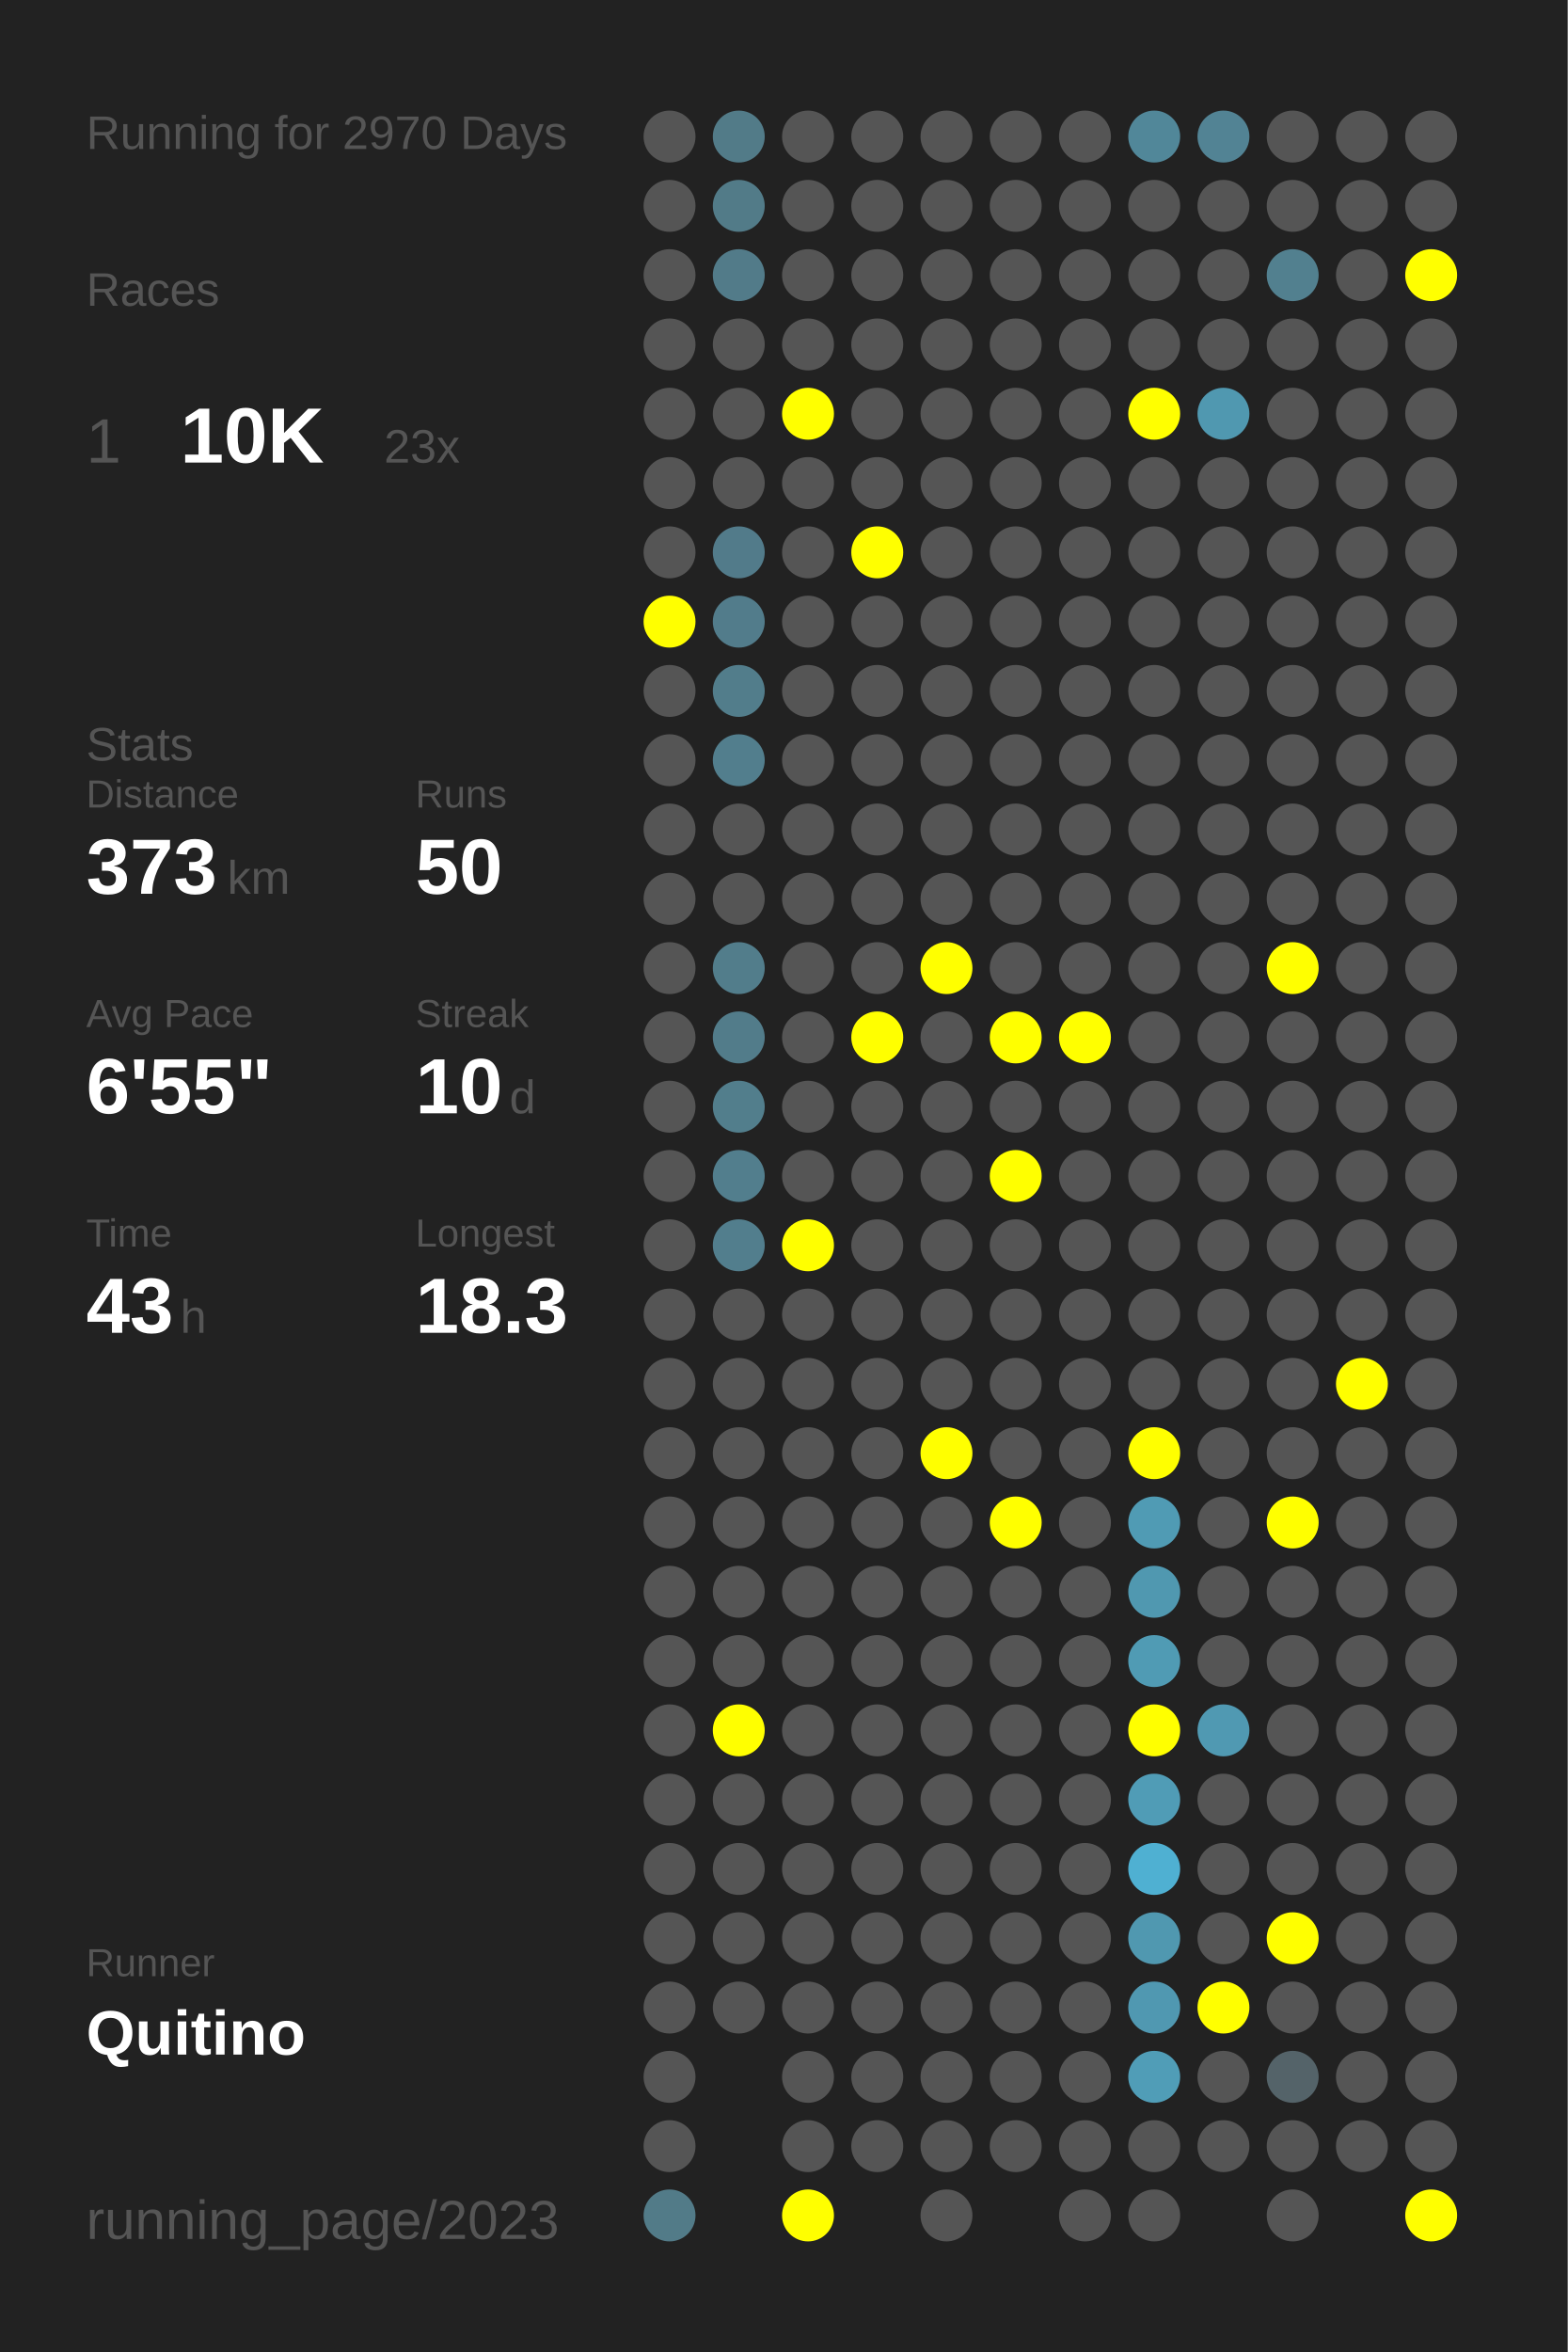
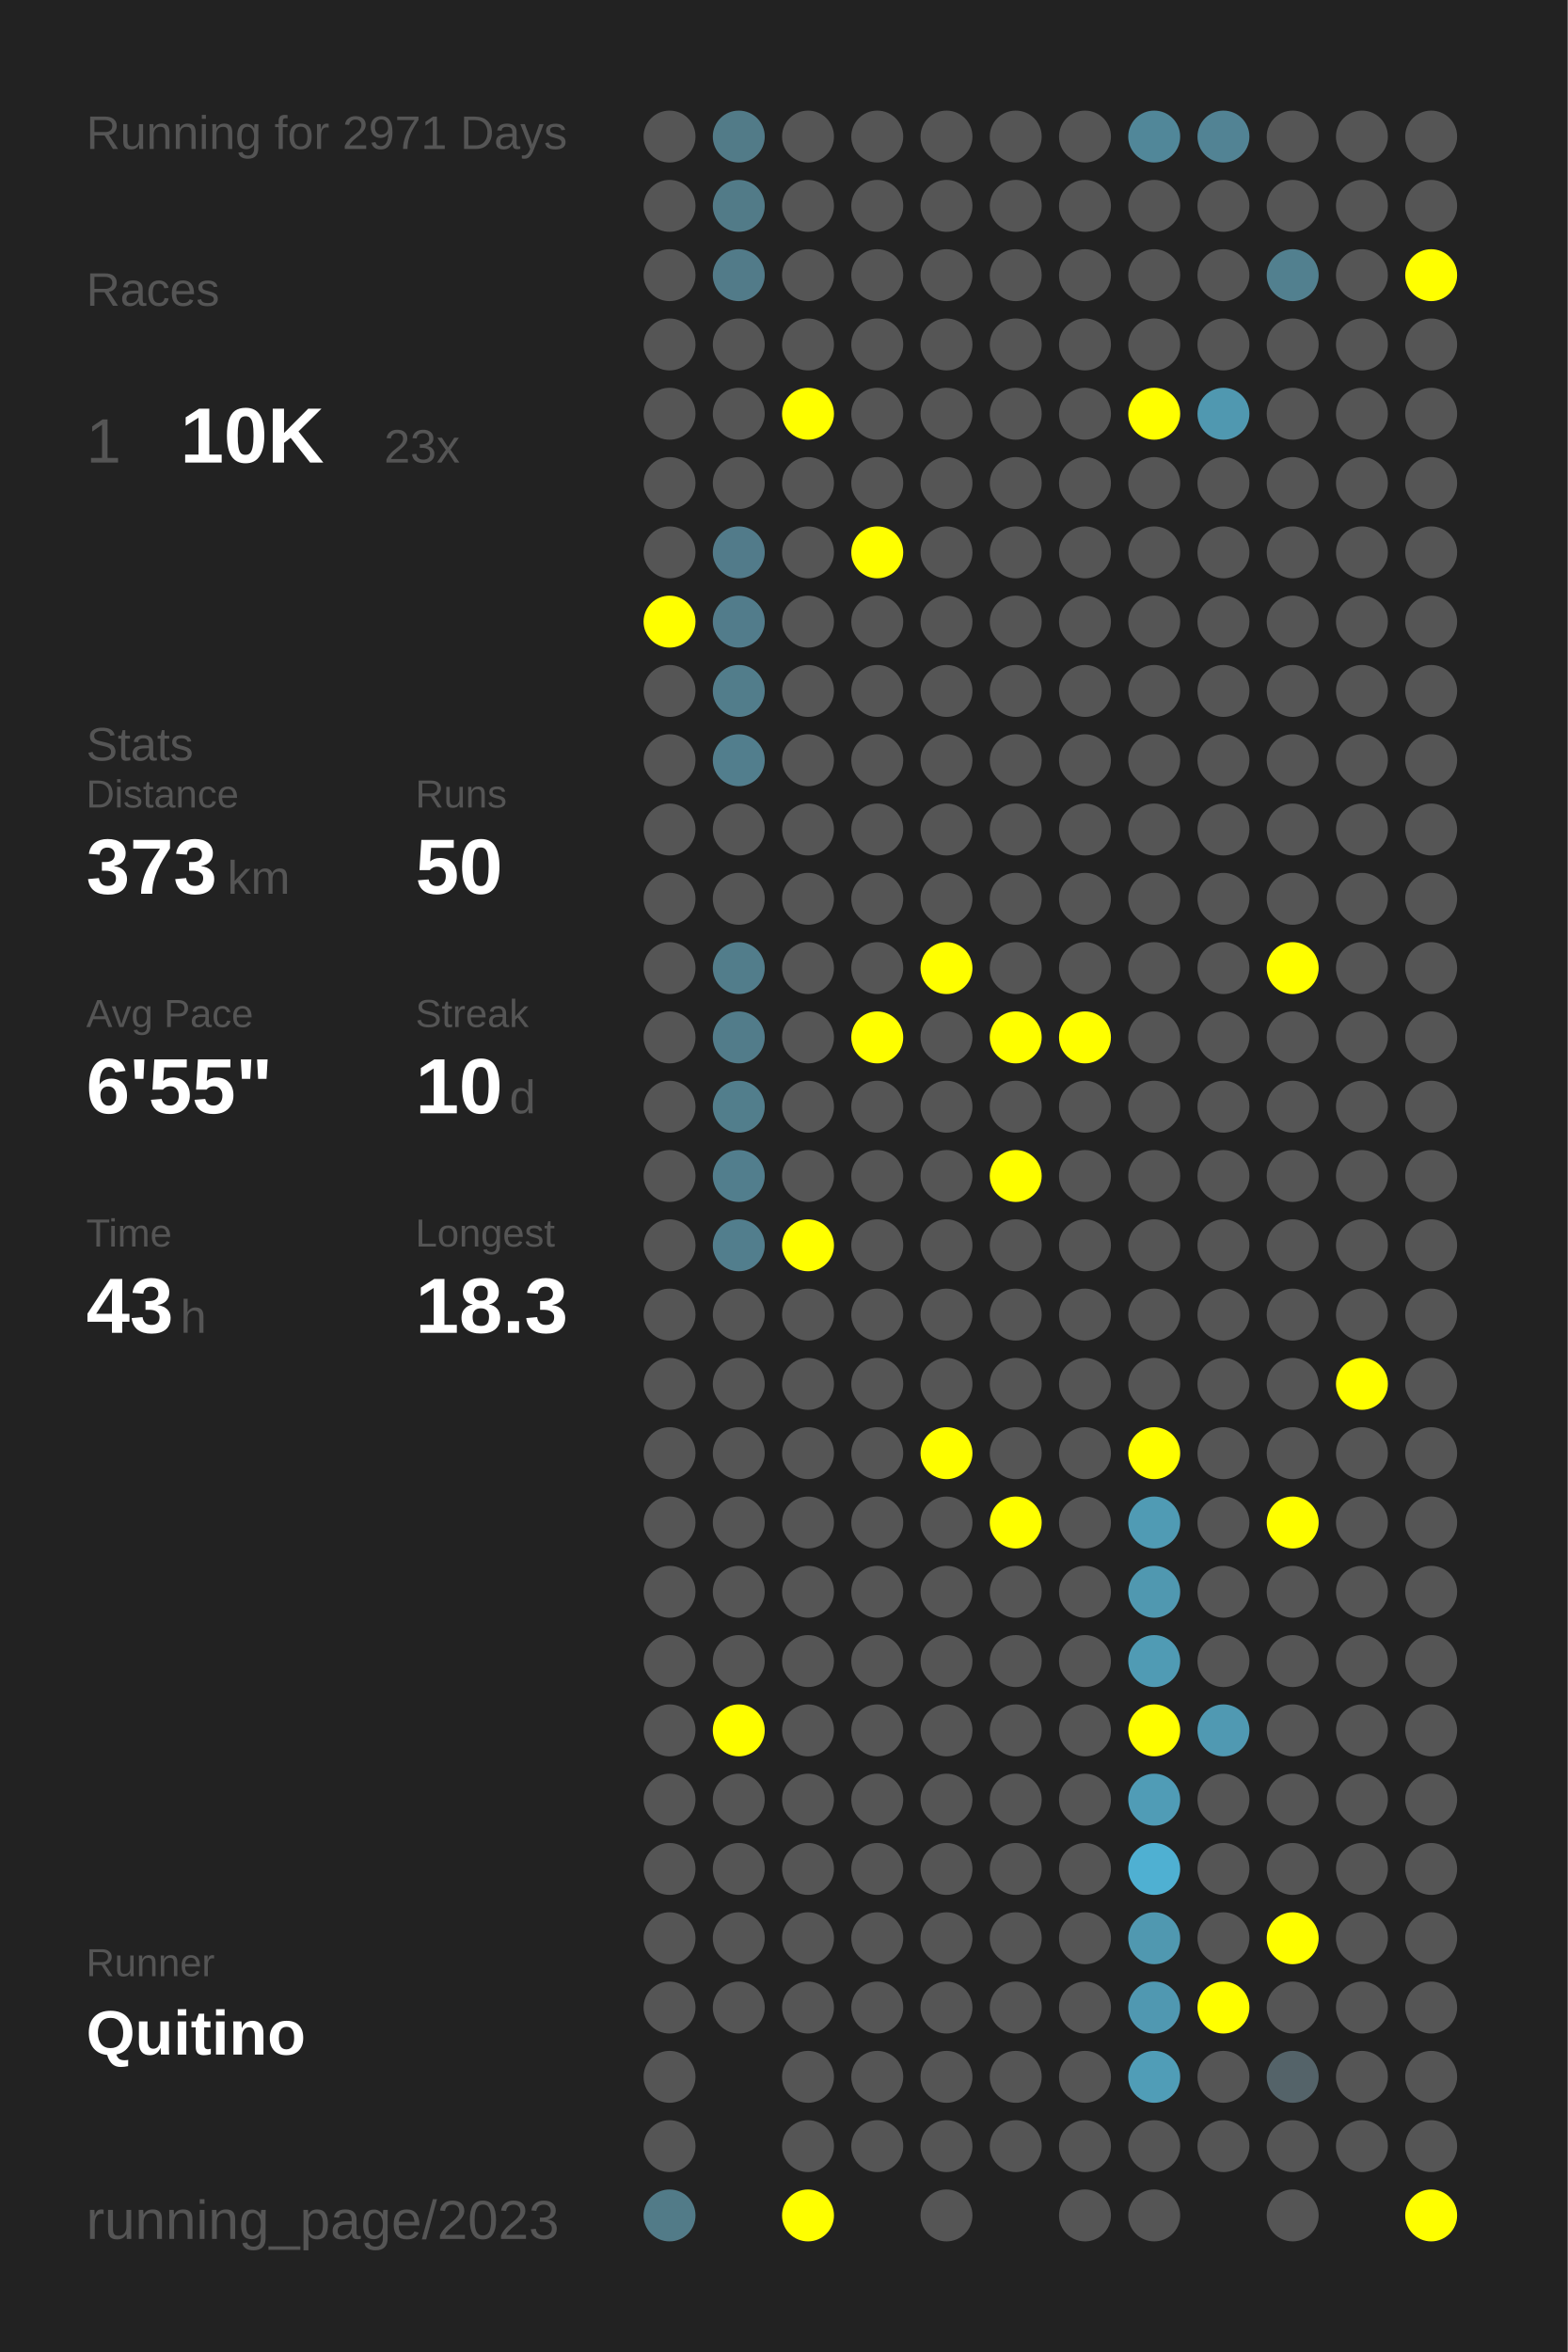
<svg xmlns="http://www.w3.org/2000/svg" baseProfile="full" height="300mm" version="1.1" viewBox="0,0,200,300" width="200mm">
  <defs />
  <rect fill="#222222" height="300" width="200" x="0" y="0" />
-   <text fill="#555555" style="font-size:6px; font-family:Arial;" x="11" y="19">Running for 2970 Days</text>
+   <text fill="#555555" style="font-size:6px; font-family:Arial;" x="11" y="19">Running for 2971 Days</text>
  <text fill="#555555" style="font-size:6px; font-family:Arial;" x="11" y="39">Races</text>
  <text fill="#555555" style="font-size:8px; font-family:Arial;" x="11" y="59">1</text>
  <text fill="#FFFFFF" style="font-size:10px; font-family:Arial; font-weight:bold;" x="23" y="59">10K</text>
  <text fill="#555555" style="font-size:6px; font-family:Arial;" x="49" y="59">23x</text>
  <text fill="#555555" style="font-size:6px; font-family:Arial;" x="11" y="97">Stats</text>
  <text fill="#555555" style="font-size:5px; font-family:Arial;" x="11" y="103">Distance</text>
  <text fill="#FFFFFF" style="font-size:10px; font-family:Arial; font-weight:bold;" x="11" y="114">373</text>
  <text fill="#555555" style="font-size:6px; font-family:Arial;" x="29" y="114">km</text>
  <text fill="#555555" style="font-size:5px; font-family:Arial;" x="53" y="103">Runs</text>
  <text fill="#FFFFFF" style="font-size:10px; font-family:Arial; font-weight:bold;" x="53" y="114">50</text>
  <text fill="#555555" style="font-size:5px; font-family:Arial;" x="11" y="131">Avg Pace</text>
  <text fill="#FFFFFF" style="font-size:10px; font-family:Arial; font-weight:bold;" x="11" y="142">6'55"</text>
  <text fill="#555555" style="font-size:5px; font-family:Arial;" x="53" y="131">Streak</text>
  <text fill="#FFFFFF" style="font-size:10px; font-family:Arial; font-weight:bold;" x="53" y="142">10</text>
  <text fill="#555555" style="font-size:6px; font-family:Arial;" x="65" y="142">d</text>
  <text fill="#555555" style="font-size:5px; font-family:Arial;" x="11" y="159">Time</text>
  <text fill="#FFFFFF" style="font-size:10px; font-family:Arial; font-weight:bold;" x="11" y="170">43</text>
  <text fill="#555555" style="font-size:6px; font-family:Arial;" x="23" y="170">h</text>
  <text fill="#555555" style="font-size:5px; font-family:Arial;" x="53" y="159">Longest</text>
  <text fill="#FFFFFF" style="font-size:10px; font-family:Arial; font-weight:bold;" x="53" y="170">18.3</text>
  <text fill="#555555" style="font-size:5px; font-family:Arial;" x="11" y="252.065">Runner</text>
  <text fill="#FFFFFF" style="font-size:8px; font-family:Arial; font-weight:bold;" x="11" y="262.065">Quitino</text>
  <text fill="#555555" style="font-size:7px; font-family:Arial;" x="11" y="285.581">running_page/2023</text>
  <circle cx="85.417" cy="17.419" fill="#555555" r="3.312" />
  <circle cx="85.417" cy="26.258" fill="#555555" r="3.312" />
  <circle cx="85.417" cy="35.097" fill="#555555" r="3.312" />
  <circle cx="85.417" cy="43.935" fill="#555555" r="3.312" />
  <circle cx="85.417" cy="52.774" fill="#555555" r="3.312" />
  <circle cx="85.417" cy="61.613" fill="#555555" r="3.312" />
  <circle cx="85.417" cy="70.452" fill="#555555" r="3.312" />
  <circle cx="85.417" cy="79.29" fill="#FFFF00" r="3.312" />
  <circle cx="85.417" cy="88.129" fill="#555555" r="3.312" />
  <circle cx="85.417" cy="96.968" fill="#555555" r="3.312" />
  <circle cx="85.417" cy="105.806" fill="#555555" r="3.312" />
  <circle cx="85.417" cy="114.645" fill="#555555" r="3.312" />
  <circle cx="85.417" cy="123.484" fill="#555555" r="3.312" />
  <circle cx="85.417" cy="132.323" fill="#555555" r="3.312" />
  <circle cx="85.417" cy="141.161" fill="#555555" r="3.312" />
  <circle cx="85.417" cy="150" fill="#555555" r="3.312" />
  <circle cx="85.417" cy="158.839" fill="#555555" r="3.312" />
  <circle cx="85.417" cy="167.677" fill="#555555" r="3.312" />
  <circle cx="85.417" cy="176.516" fill="#555555" r="3.312" />
  <circle cx="85.417" cy="185.355" fill="#555555" r="3.312" />
  <circle cx="85.417" cy="194.194" fill="#555555" r="3.312" />
  <circle cx="85.417" cy="203.032" fill="#555555" r="3.312" />
  <circle cx="85.417" cy="211.871" fill="#555555" r="3.312" />
  <circle cx="85.417" cy="220.71" fill="#555555" r="3.312" />
  <circle cx="85.417" cy="229.548" fill="#555555" r="3.312" />
  <circle cx="85.417" cy="238.387" fill="#555555" r="3.312" />
  <circle cx="85.417" cy="247.226" fill="#555555" r="3.312" />
  <circle cx="85.417" cy="256.065" fill="#555555" r="3.312" />
  <circle cx="85.417" cy="264.903" fill="#555555" r="3.312" />
  <circle cx="85.417" cy="273.742" fill="#555555" r="3.312" />
  <circle cx="85.417" cy="282.581" fill="#527b88" r="3.312" />
  <circle cx="94.25" cy="17.419" fill="#527b88" r="3.312" />
  <circle cx="94.25" cy="26.258" fill="#527b88" r="3.312" />
  <circle cx="94.25" cy="35.097" fill="#527b89" r="3.312" />
  <circle cx="94.25" cy="43.935" fill="#555555" r="3.312" />
  <circle cx="94.25" cy="52.774" fill="#555555" r="3.312" />
  <circle cx="94.25" cy="61.613" fill="#555555" r="3.312" />
  <circle cx="94.25" cy="70.452" fill="#527b8a" r="3.312" />
  <circle cx="94.25" cy="79.29" fill="#527c8b" r="3.312" />
  <circle cx="94.25" cy="88.129" fill="#527d8b" r="3.312" />
  <circle cx="94.25" cy="96.968" fill="#527e8d" r="3.312" />
  <circle cx="94.25" cy="105.806" fill="#555555" r="3.312" />
  <circle cx="94.25" cy="114.645" fill="#555555" r="3.312" />
  <circle cx="94.25" cy="123.484" fill="#527d8b" r="3.312" />
  <circle cx="94.25" cy="132.323" fill="#527c8a" r="3.312" />
  <circle cx="94.25" cy="141.161" fill="#527e8c" r="3.312" />
  <circle cx="94.25" cy="150" fill="#527e8d" r="3.312" />
  <circle cx="94.25" cy="158.839" fill="#527e8d" r="3.312" />
  <circle cx="94.25" cy="167.677" fill="#555555" r="3.312" />
  <circle cx="94.25" cy="176.516" fill="#555555" r="3.312" />
  <circle cx="94.25" cy="185.355" fill="#555555" r="3.312" />
  <circle cx="94.25" cy="194.194" fill="#555555" r="3.312" />
  <circle cx="94.25" cy="203.032" fill="#555555" r="3.312" />
  <circle cx="94.25" cy="211.871" fill="#555555" r="3.312" />
  <circle cx="94.25" cy="220.71" fill="#FFFF00" r="3.312" />
  <circle cx="94.25" cy="229.548" fill="#555555" r="3.312" />
  <circle cx="94.25" cy="238.387" fill="#555555" r="3.312" />
  <circle cx="94.25" cy="247.226" fill="#555555" r="3.312" />
  <circle cx="94.25" cy="256.065" fill="#555555" r="3.312" />
  <circle cx="103.083" cy="17.419" fill="#555555" r="3.312" />
  <circle cx="103.083" cy="26.258" fill="#555555" r="3.312" />
  <circle cx="103.083" cy="35.097" fill="#555555" r="3.312" />
  <circle cx="103.083" cy="43.935" fill="#555555" r="3.312" />
  <circle cx="103.083" cy="52.774" fill="#FFFF00" r="3.312" />
  <circle cx="103.083" cy="61.613" fill="#555555" r="3.312" />
  <circle cx="103.083" cy="70.452" fill="#555555" r="3.312" />
  <circle cx="103.083" cy="79.29" fill="#555555" r="3.312" />
  <circle cx="103.083" cy="88.129" fill="#555555" r="3.312" />
  <circle cx="103.083" cy="96.968" fill="#555555" r="3.312" />
  <circle cx="103.083" cy="105.806" fill="#555555" r="3.312" />
  <circle cx="103.083" cy="114.645" fill="#555555" r="3.312" />
  <circle cx="103.083" cy="123.484" fill="#555555" r="3.312" />
  <circle cx="103.083" cy="132.323" fill="#555555" r="3.312" />
  <circle cx="103.083" cy="141.161" fill="#555555" r="3.312" />
  <circle cx="103.083" cy="150" fill="#555555" r="3.312" />
  <circle cx="103.083" cy="158.839" fill="#FFFF00" r="3.312" />
  <circle cx="103.083" cy="167.677" fill="#555555" r="3.312" />
  <circle cx="103.083" cy="176.516" fill="#555555" r="3.312" />
  <circle cx="103.083" cy="185.355" fill="#555555" r="3.312" />
  <circle cx="103.083" cy="194.194" fill="#555555" r="3.312" />
  <circle cx="103.083" cy="203.032" fill="#555555" r="3.312" />
  <circle cx="103.083" cy="211.871" fill="#555555" r="3.312" />
  <circle cx="103.083" cy="220.71" fill="#555555" r="3.312" />
  <circle cx="103.083" cy="229.548" fill="#555555" r="3.312" />
  <circle cx="103.083" cy="238.387" fill="#555555" r="3.312" />
  <circle cx="103.083" cy="247.226" fill="#555555" r="3.312" />
  <circle cx="103.083" cy="256.065" fill="#555555" r="3.312" />
  <circle cx="103.083" cy="264.903" fill="#555555" r="3.312" />
  <circle cx="103.083" cy="273.742" fill="#555555" r="3.312" />
  <circle cx="103.083" cy="282.581" fill="#FFFF00" r="3.312" />
  <circle cx="111.917" cy="17.419" fill="#555555" r="3.312" />
  <circle cx="111.917" cy="26.258" fill="#555555" r="3.312" />
  <circle cx="111.917" cy="35.097" fill="#555555" r="3.312" />
  <circle cx="111.917" cy="43.935" fill="#555555" r="3.312" />
  <circle cx="111.917" cy="52.774" fill="#555555" r="3.312" />
  <circle cx="111.917" cy="61.613" fill="#555555" r="3.312" />
  <circle cx="111.917" cy="70.452" fill="#FFFF00" r="3.312" />
  <circle cx="111.917" cy="79.29" fill="#555555" r="3.312" />
  <circle cx="111.917" cy="88.129" fill="#555555" r="3.312" />
  <circle cx="111.917" cy="96.968" fill="#555555" r="3.312" />
  <circle cx="111.917" cy="105.806" fill="#555555" r="3.312" />
  <circle cx="111.917" cy="114.645" fill="#555555" r="3.312" />
  <circle cx="111.917" cy="123.484" fill="#555555" r="3.312" />
  <circle cx="111.917" cy="132.323" fill="#FFFF00" r="3.312" />
  <circle cx="111.917" cy="141.161" fill="#555555" r="3.312" />
  <circle cx="111.917" cy="150" fill="#555555" r="3.312" />
  <circle cx="111.917" cy="158.839" fill="#555555" r="3.312" />
  <circle cx="111.917" cy="167.677" fill="#555555" r="3.312" />
  <circle cx="111.917" cy="176.516" fill="#555555" r="3.312" />
  <circle cx="111.917" cy="185.355" fill="#555555" r="3.312" />
  <circle cx="111.917" cy="194.194" fill="#555555" r="3.312" />
  <circle cx="111.917" cy="203.032" fill="#555555" r="3.312" />
  <circle cx="111.917" cy="211.871" fill="#555555" r="3.312" />
  <circle cx="111.917" cy="220.71" fill="#555555" r="3.312" />
  <circle cx="111.917" cy="229.548" fill="#555555" r="3.312" />
  <circle cx="111.917" cy="238.387" fill="#555555" r="3.312" />
  <circle cx="111.917" cy="247.226" fill="#555555" r="3.312" />
  <circle cx="111.917" cy="256.065" fill="#555555" r="3.312" />
  <circle cx="111.917" cy="264.903" fill="#555555" r="3.312" />
  <circle cx="111.917" cy="273.742" fill="#555555" r="3.312" />
  <circle cx="120.75" cy="17.419" fill="#555555" r="3.312" />
  <circle cx="120.75" cy="26.258" fill="#555555" r="3.312" />
  <circle cx="120.75" cy="35.097" fill="#555555" r="3.312" />
  <circle cx="120.75" cy="43.935" fill="#555555" r="3.312" />
  <circle cx="120.75" cy="52.774" fill="#555555" r="3.312" />
  <circle cx="120.75" cy="61.613" fill="#555555" r="3.312" />
  <circle cx="120.75" cy="70.452" fill="#555555" r="3.312" />
  <circle cx="120.75" cy="79.29" fill="#555555" r="3.312" />
  <circle cx="120.75" cy="88.129" fill="#555555" r="3.312" />
  <circle cx="120.75" cy="96.968" fill="#555555" r="3.312" />
  <circle cx="120.75" cy="105.806" fill="#555555" r="3.312" />
  <circle cx="120.75" cy="114.645" fill="#555555" r="3.312" />
  <circle cx="120.75" cy="123.484" fill="#FFFF00" r="3.312" />
  <circle cx="120.75" cy="132.323" fill="#555555" r="3.312" />
  <circle cx="120.75" cy="141.161" fill="#555555" r="3.312" />
  <circle cx="120.75" cy="150" fill="#555555" r="3.312" />
  <circle cx="120.75" cy="158.839" fill="#555555" r="3.312" />
  <circle cx="120.75" cy="167.677" fill="#555555" r="3.312" />
  <circle cx="120.75" cy="176.516" fill="#555555" r="3.312" />
  <circle cx="120.75" cy="185.355" fill="#FFFF00" r="3.312" />
  <circle cx="120.75" cy="194.194" fill="#555555" r="3.312" />
  <circle cx="120.75" cy="203.032" fill="#555555" r="3.312" />
  <circle cx="120.75" cy="211.871" fill="#555555" r="3.312" />
  <circle cx="120.75" cy="220.71" fill="#555555" r="3.312" />
  <circle cx="120.75" cy="229.548" fill="#555555" r="3.312" />
  <circle cx="120.75" cy="238.387" fill="#555555" r="3.312" />
  <circle cx="120.75" cy="247.226" fill="#555555" r="3.312" />
  <circle cx="120.75" cy="256.065" fill="#555555" r="3.312" />
  <circle cx="120.75" cy="264.903" fill="#555555" r="3.312" />
  <circle cx="120.75" cy="273.742" fill="#555555" r="3.312" />
  <circle cx="120.75" cy="282.581" fill="#555555" r="3.312" />
  <circle cx="129.583" cy="17.419" fill="#555555" r="3.312" />
  <circle cx="129.583" cy="26.258" fill="#555555" r="3.312" />
  <circle cx="129.583" cy="35.097" fill="#555555" r="3.312" />
  <circle cx="129.583" cy="43.935" fill="#555555" r="3.312" />
  <circle cx="129.583" cy="52.774" fill="#555555" r="3.312" />
  <circle cx="129.583" cy="61.613" fill="#555555" r="3.312" />
  <circle cx="129.583" cy="70.452" fill="#555555" r="3.312" />
  <circle cx="129.583" cy="79.29" fill="#555555" r="3.312" />
  <circle cx="129.583" cy="88.129" fill="#555555" r="3.312" />
  <circle cx="129.583" cy="96.968" fill="#555555" r="3.312" />
  <circle cx="129.583" cy="105.806" fill="#555555" r="3.312" />
  <circle cx="129.583" cy="114.645" fill="#555555" r="3.312" />
  <circle cx="129.583" cy="123.484" fill="#555555" r="3.312" />
  <circle cx="129.583" cy="132.323" fill="#FFFF00" r="3.312" />
  <circle cx="129.583" cy="141.161" fill="#555555" r="3.312" />
  <circle cx="129.583" cy="150" fill="#FFFF00" r="3.312" />
  <circle cx="129.583" cy="158.839" fill="#555555" r="3.312" />
  <circle cx="129.583" cy="167.677" fill="#555555" r="3.312" />
  <circle cx="129.583" cy="176.516" fill="#555555" r="3.312" />
  <circle cx="129.583" cy="185.355" fill="#555555" r="3.312" />
  <circle cx="129.583" cy="194.194" fill="#FFFF00" r="3.312" />
  <circle cx="129.583" cy="203.032" fill="#555555" r="3.312" />
  <circle cx="129.583" cy="211.871" fill="#555555" r="3.312" />
  <circle cx="129.583" cy="220.71" fill="#555555" r="3.312" />
  <circle cx="129.583" cy="229.548" fill="#555555" r="3.312" />
  <circle cx="129.583" cy="238.387" fill="#555555" r="3.312" />
  <circle cx="129.583" cy="247.226" fill="#555555" r="3.312" />
  <circle cx="129.583" cy="256.065" fill="#555555" r="3.312" />
  <circle cx="129.583" cy="264.903" fill="#555555" r="3.312" />
  <circle cx="129.583" cy="273.742" fill="#555555" r="3.312" />
  <circle cx="138.417" cy="17.419" fill="#555555" r="3.312" />
  <circle cx="138.417" cy="26.258" fill="#555555" r="3.312" />
  <circle cx="138.417" cy="35.097" fill="#555555" r="3.312" />
  <circle cx="138.417" cy="43.935" fill="#555555" r="3.312" />
  <circle cx="138.417" cy="52.774" fill="#555555" r="3.312" />
  <circle cx="138.417" cy="61.613" fill="#555555" r="3.312" />
  <circle cx="138.417" cy="70.452" fill="#555555" r="3.312" />
  <circle cx="138.417" cy="79.29" fill="#555555" r="3.312" />
  <circle cx="138.417" cy="88.129" fill="#555555" r="3.312" />
  <circle cx="138.417" cy="96.968" fill="#555555" r="3.312" />
  <circle cx="138.417" cy="105.806" fill="#555555" r="3.312" />
  <circle cx="138.417" cy="114.645" fill="#555555" r="3.312" />
  <circle cx="138.417" cy="123.484" fill="#555555" r="3.312" />
  <circle cx="138.417" cy="132.323" fill="#FFFF00" r="3.312" />
  <circle cx="138.417" cy="141.161" fill="#555555" r="3.312" />
  <circle cx="138.417" cy="150" fill="#555555" r="3.312" />
  <circle cx="138.417" cy="158.839" fill="#555555" r="3.312" />
  <circle cx="138.417" cy="167.677" fill="#555555" r="3.312" />
  <circle cx="138.417" cy="176.516" fill="#555555" r="3.312" />
  <circle cx="138.417" cy="185.355" fill="#555555" r="3.312" />
  <circle cx="138.417" cy="194.194" fill="#555555" r="3.312" />
  <circle cx="138.417" cy="203.032" fill="#555555" r="3.312" />
  <circle cx="138.417" cy="211.871" fill="#555555" r="3.312" />
  <circle cx="138.417" cy="220.71" fill="#555555" r="3.312" />
  <circle cx="138.417" cy="229.548" fill="#555555" r="3.312" />
  <circle cx="138.417" cy="238.387" fill="#555555" r="3.312" />
  <circle cx="138.417" cy="247.226" fill="#555555" r="3.312" />
  <circle cx="138.417" cy="256.065" fill="#555555" r="3.312" />
  <circle cx="138.417" cy="264.903" fill="#555555" r="3.312" />
  <circle cx="138.417" cy="273.742" fill="#555555" r="3.312" />
  <circle cx="138.417" cy="282.581" fill="#555555" r="3.312" />
  <circle cx="147.25" cy="17.419" fill="#518799" r="3.312" />
  <circle cx="147.25" cy="26.258" fill="#555555" r="3.312" />
  <circle cx="147.25" cy="35.097" fill="#555555" r="3.312" />
  <circle cx="147.25" cy="43.935" fill="#555555" r="3.312" />
  <circle cx="147.25" cy="52.774" fill="#FFFF00" r="3.312" />
  <circle cx="147.25" cy="61.613" fill="#555555" r="3.312" />
  <circle cx="147.25" cy="70.452" fill="#555555" r="3.312" />
  <circle cx="147.25" cy="79.29" fill="#555555" r="3.312" />
  <circle cx="147.25" cy="88.129" fill="#555555" r="3.312" />
  <circle cx="147.25" cy="96.968" fill="#555555" r="3.312" />
  <circle cx="147.25" cy="105.806" fill="#555555" r="3.312" />
  <circle cx="147.25" cy="114.645" fill="#555555" r="3.312" />
  <circle cx="147.25" cy="123.484" fill="#555555" r="3.312" />
  <circle cx="147.25" cy="132.323" fill="#555555" r="3.312" />
  <circle cx="147.25" cy="141.161" fill="#555555" r="3.312" />
  <circle cx="147.25" cy="150" fill="#555555" r="3.312" />
  <circle cx="147.25" cy="158.839" fill="#555555" r="3.312" />
  <circle cx="147.25" cy="167.677" fill="#555555" r="3.312" />
  <circle cx="147.25" cy="176.516" fill="#555555" r="3.312" />
  <circle cx="147.25" cy="185.355" fill="#FFFF00" r="3.312" />
  <circle cx="147.25" cy="194.194" fill="#509bb4" r="3.312" />
  <circle cx="147.25" cy="203.032" fill="#5098b0" r="3.312" />
  <circle cx="147.25" cy="211.871" fill="#509bb4" r="3.312" />
  <circle cx="147.25" cy="220.71" fill="#FFFF00" r="3.312" />
  <circle cx="147.25" cy="229.548" fill="#509cb6" r="3.312" />
  <circle cx="147.25" cy="238.387" fill="#4fb0d2" r="3.312" />
  <circle cx="147.25" cy="247.226" fill="#5098b0" r="3.312" />
  <circle cx="147.25" cy="256.065" fill="#5098b1" r="3.312" />
  <circle cx="147.25" cy="264.903" fill="#509db7" r="3.312" />
  <circle cx="147.25" cy="273.742" fill="#555555" r="3.312" />
  <circle cx="147.25" cy="282.581" fill="#555555" r="3.312" />
  <circle cx="156.083" cy="17.419" fill="#528394" r="3.312" />
  <circle cx="156.083" cy="26.258" fill="#555555" r="3.312" />
  <circle cx="156.083" cy="35.097" fill="#555555" r="3.312" />
  <circle cx="156.083" cy="43.935" fill="#555555" r="3.312" />
  <circle cx="156.083" cy="52.774" fill="#5098b0" r="3.312" />
  <circle cx="156.083" cy="61.613" fill="#555555" r="3.312" />
  <circle cx="156.083" cy="70.452" fill="#555555" r="3.312" />
  <circle cx="156.083" cy="79.29" fill="#555555" r="3.312" />
  <circle cx="156.083" cy="88.129" fill="#555555" r="3.312" />
  <circle cx="156.083" cy="96.968" fill="#555555" r="3.312" />
  <circle cx="156.083" cy="105.806" fill="#555555" r="3.312" />
  <circle cx="156.083" cy="114.645" fill="#555555" r="3.312" />
  <circle cx="156.083" cy="123.484" fill="#555555" r="3.312" />
  <circle cx="156.083" cy="132.323" fill="#555555" r="3.312" />
  <circle cx="156.083" cy="141.161" fill="#555555" r="3.312" />
  <circle cx="156.083" cy="150" fill="#555555" r="3.312" />
  <circle cx="156.083" cy="158.839" fill="#555555" r="3.312" />
  <circle cx="156.083" cy="167.677" fill="#555555" r="3.312" />
  <circle cx="156.083" cy="176.516" fill="#555555" r="3.312" />
  <circle cx="156.083" cy="185.355" fill="#555555" r="3.312" />
  <circle cx="156.083" cy="194.194" fill="#555555" r="3.312" />
  <circle cx="156.083" cy="203.032" fill="#555555" r="3.312" />
  <circle cx="156.083" cy="211.871" fill="#555555" r="3.312" />
  <circle cx="156.083" cy="220.71" fill="#5099b2" r="3.312" />
  <circle cx="156.083" cy="229.548" fill="#555555" r="3.312" />
  <circle cx="156.083" cy="238.387" fill="#555555" r="3.312" />
  <circle cx="156.083" cy="247.226" fill="#555555" r="3.312" />
  <circle cx="156.083" cy="256.065" fill="#FFFF00" r="3.312" />
  <circle cx="156.083" cy="264.903" fill="#555555" r="3.312" />
  <circle cx="156.083" cy="273.742" fill="#555555" r="3.312" />
  <circle cx="164.917" cy="17.419" fill="#555555" r="3.312" />
  <circle cx="164.917" cy="26.258" fill="#555555" r="3.312" />
  <circle cx="164.917" cy="35.097" fill="#52808f" r="3.312" />
  <circle cx="164.917" cy="43.935" fill="#555555" r="3.312" />
  <circle cx="164.917" cy="52.774" fill="#555555" r="3.312" />
  <circle cx="164.917" cy="61.613" fill="#555555" r="3.312" />
  <circle cx="164.917" cy="70.452" fill="#555555" r="3.312" />
  <circle cx="164.917" cy="79.29" fill="#555555" r="3.312" />
  <circle cx="164.917" cy="88.129" fill="#555555" r="3.312" />
  <circle cx="164.917" cy="96.968" fill="#555555" r="3.312" />
  <circle cx="164.917" cy="105.806" fill="#555555" r="3.312" />
  <circle cx="164.917" cy="114.645" fill="#555555" r="3.312" />
  <circle cx="164.917" cy="123.484" fill="#FFFF00" r="3.312" />
  <circle cx="164.917" cy="132.323" fill="#555555" r="3.312" />
  <circle cx="164.917" cy="141.161" fill="#555555" r="3.312" />
  <circle cx="164.917" cy="150" fill="#555555" r="3.312" />
  <circle cx="164.917" cy="158.839" fill="#555555" r="3.312" />
  <circle cx="164.917" cy="167.677" fill="#555555" r="3.312" />
  <circle cx="164.917" cy="176.516" fill="#555555" r="3.312" />
  <circle cx="164.917" cy="185.355" fill="#555555" r="3.312" />
  <circle cx="164.917" cy="194.194" fill="#FFFF00" r="3.312" />
  <circle cx="164.917" cy="203.032" fill="#555555" r="3.312" />
  <circle cx="164.917" cy="211.871" fill="#555555" r="3.312" />
  <circle cx="164.917" cy="220.71" fill="#555555" r="3.312" />
  <circle cx="164.917" cy="229.548" fill="#555555" r="3.312" />
  <circle cx="164.917" cy="238.387" fill="#555555" r="3.312" />
  <circle cx="164.917" cy="247.226" fill="#FFFF00" r="3.312" />
  <circle cx="164.917" cy="256.065" fill="#555555" r="3.312" />
  <circle cx="164.917" cy="264.903" fill="#546369" r="3.312" />
  <circle cx="164.917" cy="273.742" fill="#555555" r="3.312" />
  <circle cx="164.917" cy="282.581" fill="#555555" r="3.312" />
  <circle cx="173.75" cy="17.419" fill="#555555" r="3.312" />
  <circle cx="173.75" cy="26.258" fill="#555555" r="3.312" />
  <circle cx="173.75" cy="35.097" fill="#555555" r="3.312" />
  <circle cx="173.75" cy="43.935" fill="#555555" r="3.312" />
  <circle cx="173.75" cy="52.774" fill="#555555" r="3.312" />
  <circle cx="173.75" cy="61.613" fill="#555555" r="3.312" />
  <circle cx="173.75" cy="70.452" fill="#555555" r="3.312" />
  <circle cx="173.75" cy="79.29" fill="#555555" r="3.312" />
  <circle cx="173.75" cy="88.129" fill="#555555" r="3.312" />
  <circle cx="173.75" cy="96.968" fill="#555555" r="3.312" />
  <circle cx="173.75" cy="105.806" fill="#555555" r="3.312" />
  <circle cx="173.75" cy="114.645" fill="#555555" r="3.312" />
  <circle cx="173.75" cy="123.484" fill="#555555" r="3.312" />
  <circle cx="173.75" cy="132.323" fill="#555555" r="3.312" />
  <circle cx="173.75" cy="141.161" fill="#555555" r="3.312" />
  <circle cx="173.75" cy="150" fill="#555555" r="3.312" />
  <circle cx="173.75" cy="158.839" fill="#555555" r="3.312" />
  <circle cx="173.75" cy="167.677" fill="#555555" r="3.312" />
  <circle cx="173.75" cy="176.516" fill="#FFFF00" r="3.312" />
  <circle cx="173.75" cy="185.355" fill="#555555" r="3.312" />
  <circle cx="173.75" cy="194.194" fill="#555555" r="3.312" />
  <circle cx="173.75" cy="203.032" fill="#555555" r="3.312" />
  <circle cx="173.75" cy="211.871" fill="#555555" r="3.312" />
  <circle cx="173.75" cy="220.71" fill="#555555" r="3.312" />
  <circle cx="173.75" cy="229.548" fill="#555555" r="3.312" />
  <circle cx="173.75" cy="238.387" fill="#555555" r="3.312" />
  <circle cx="173.75" cy="247.226" fill="#555555" r="3.312" />
  <circle cx="173.75" cy="256.065" fill="#555555" r="3.312" />
  <circle cx="173.75" cy="264.903" fill="#555555" r="3.312" />
  <circle cx="173.75" cy="273.742" fill="#555555" r="3.312" />
  <circle cx="182.583" cy="17.419" fill="#555555" r="3.312" />
  <circle cx="182.583" cy="26.258" fill="#555555" r="3.312" />
  <circle cx="182.583" cy="35.097" fill="#FFFF00" r="3.312" />
  <circle cx="182.583" cy="43.935" fill="#555555" r="3.312" />
  <circle cx="182.583" cy="52.774" fill="#555555" r="3.312" />
  <circle cx="182.583" cy="61.613" fill="#555555" r="3.312" />
  <circle cx="182.583" cy="70.452" fill="#555555" r="3.312" />
  <circle cx="182.583" cy="79.29" fill="#555555" r="3.312" />
  <circle cx="182.583" cy="88.129" fill="#555555" r="3.312" />
  <circle cx="182.583" cy="96.968" fill="#555555" r="3.312" />
  <circle cx="182.583" cy="105.806" fill="#555555" r="3.312" />
  <circle cx="182.583" cy="114.645" fill="#555555" r="3.312" />
  <circle cx="182.583" cy="123.484" fill="#555555" r="3.312" />
  <circle cx="182.583" cy="132.323" fill="#555555" r="3.312" />
  <circle cx="182.583" cy="141.161" fill="#555555" r="3.312" />
  <circle cx="182.583" cy="150" fill="#555555" r="3.312" />
  <circle cx="182.583" cy="158.839" fill="#555555" r="3.312" />
  <circle cx="182.583" cy="167.677" fill="#555555" r="3.312" />
  <circle cx="182.583" cy="176.516" fill="#555555" r="3.312" />
  <circle cx="182.583" cy="185.355" fill="#555555" r="3.312" />
  <circle cx="182.583" cy="194.194" fill="#555555" r="3.312" />
  <circle cx="182.583" cy="203.032" fill="#555555" r="3.312" />
  <circle cx="182.583" cy="211.871" fill="#555555" r="3.312" />
  <circle cx="182.583" cy="220.71" fill="#555555" r="3.312" />
  <circle cx="182.583" cy="229.548" fill="#555555" r="3.312" />
  <circle cx="182.583" cy="238.387" fill="#555555" r="3.312" />
  <circle cx="182.583" cy="247.226" fill="#555555" r="3.312" />
  <circle cx="182.583" cy="256.065" fill="#555555" r="3.312" />
  <circle cx="182.583" cy="264.903" fill="#555555" r="3.312" />
  <circle cx="182.583" cy="273.742" fill="#555555" r="3.312" />
  <circle cx="182.583" cy="282.581" fill="#FFFF00" r="3.312" />
</svg>
